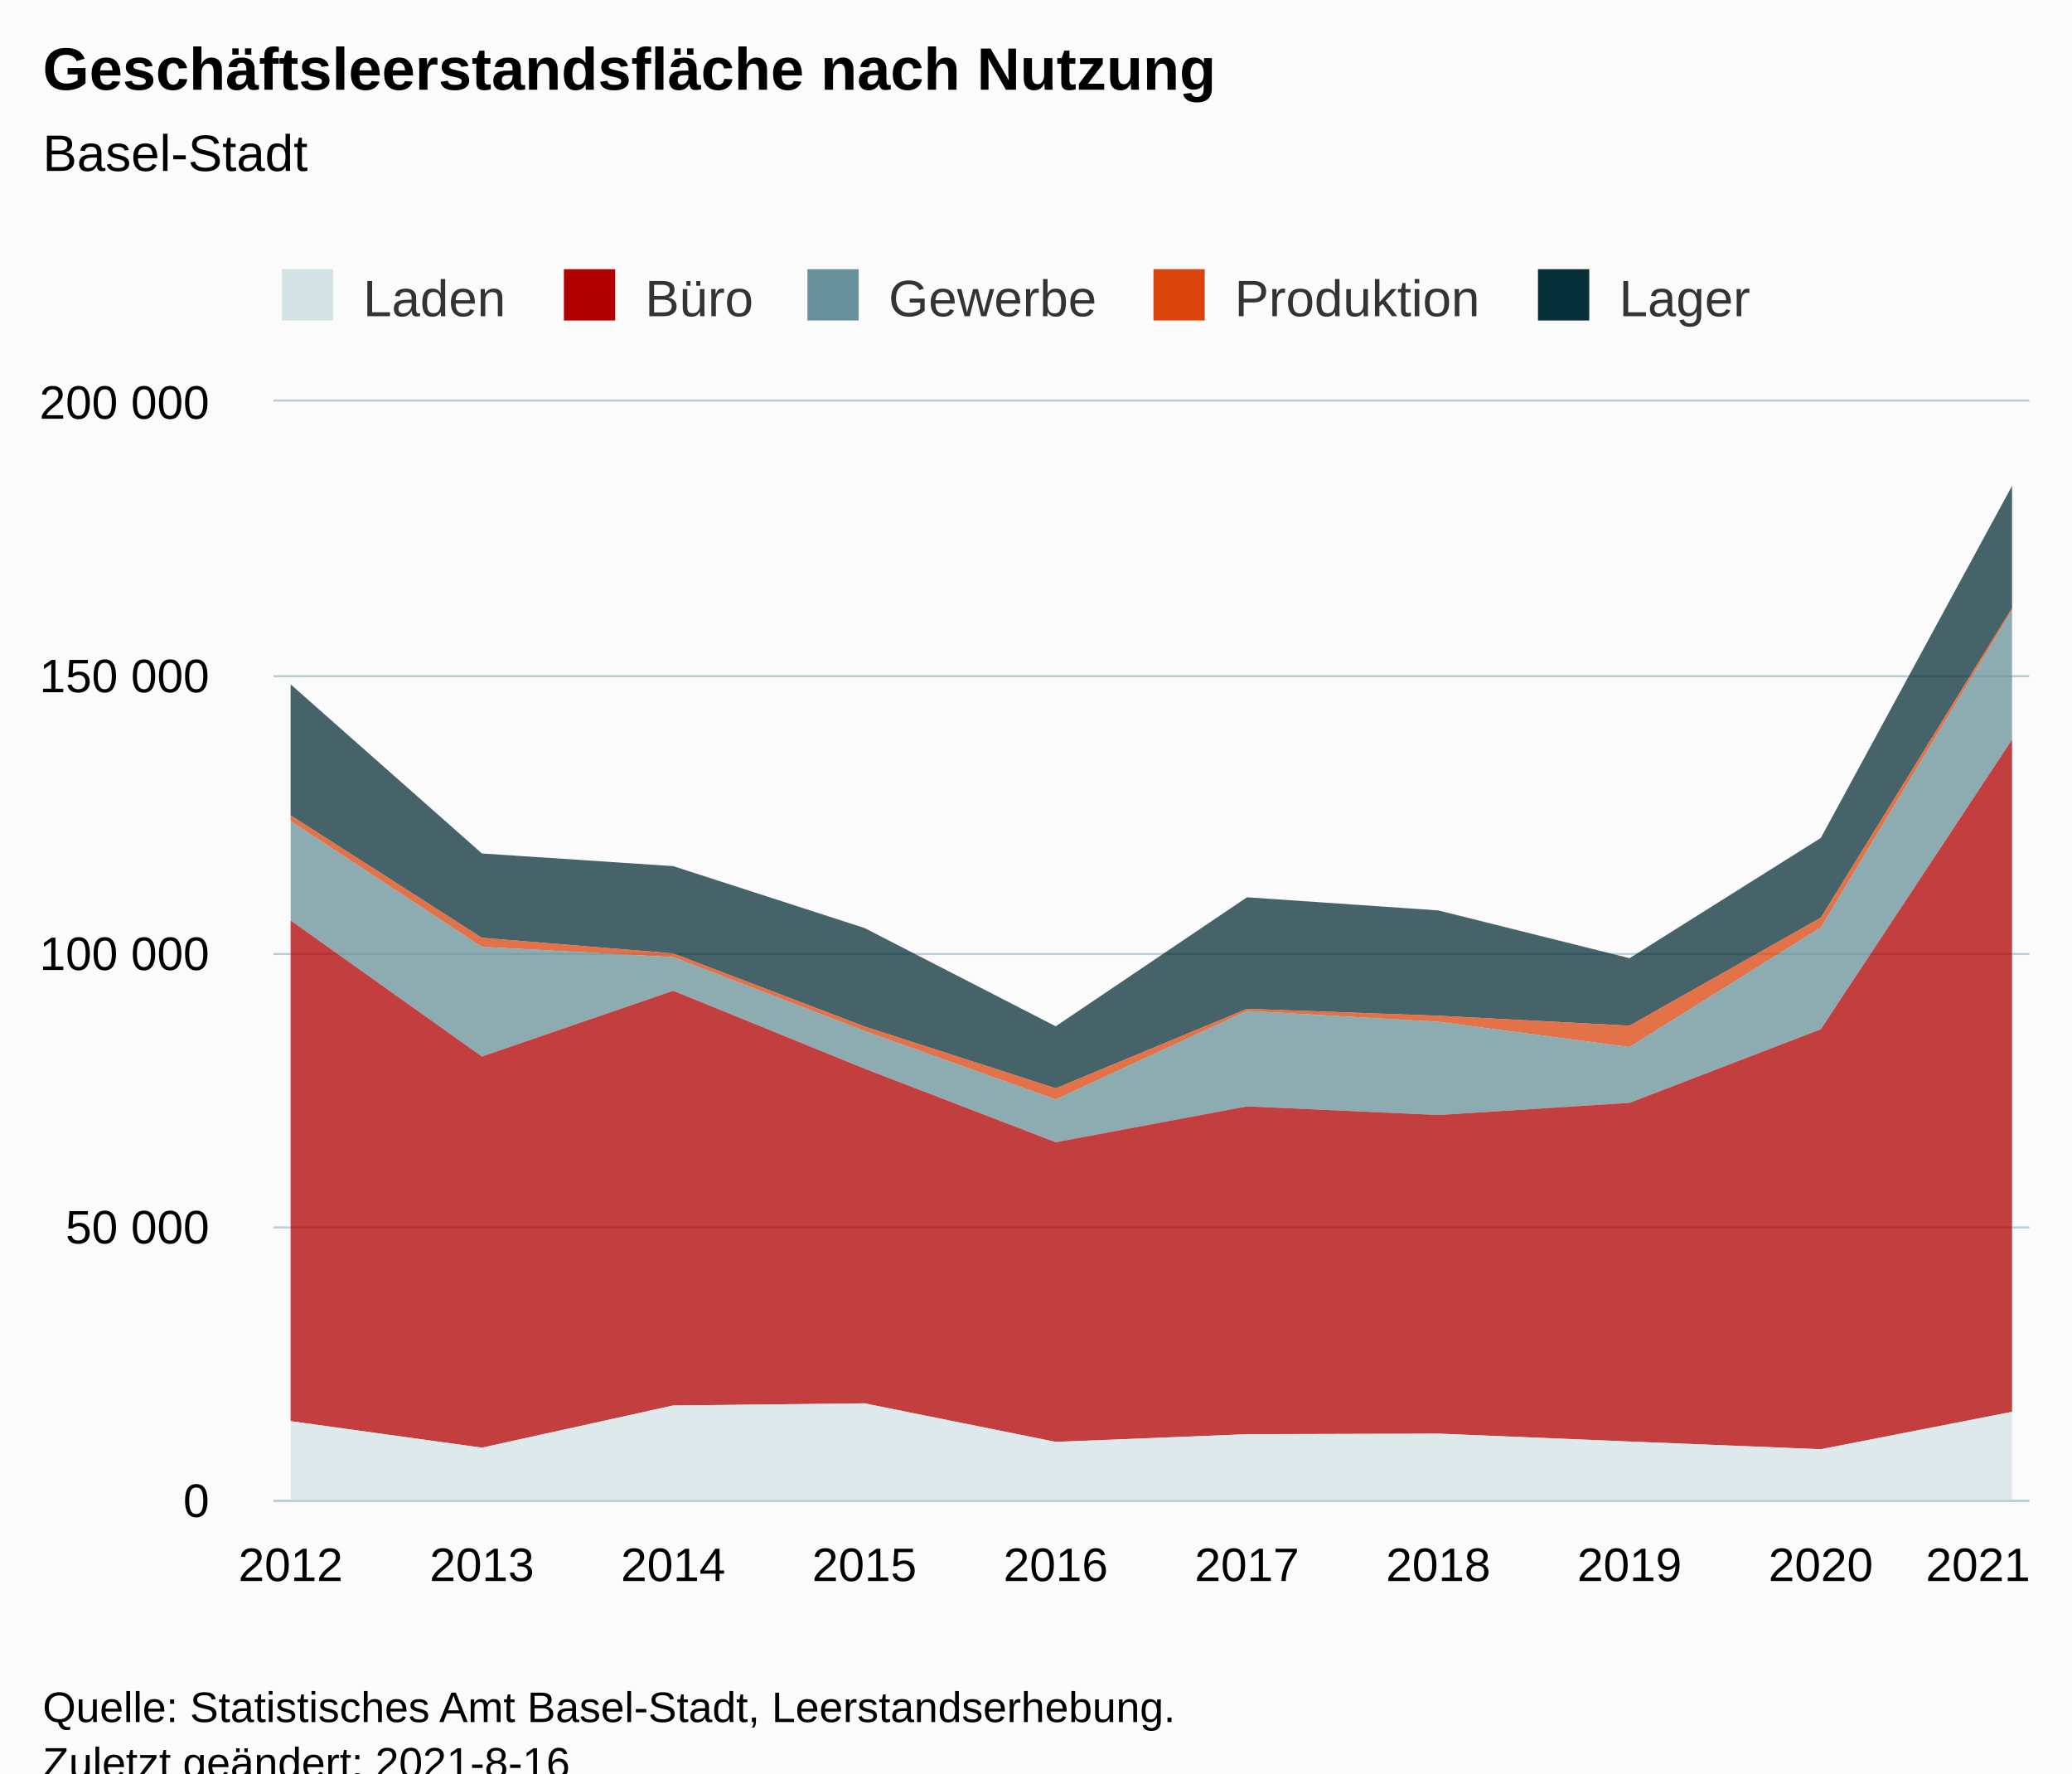
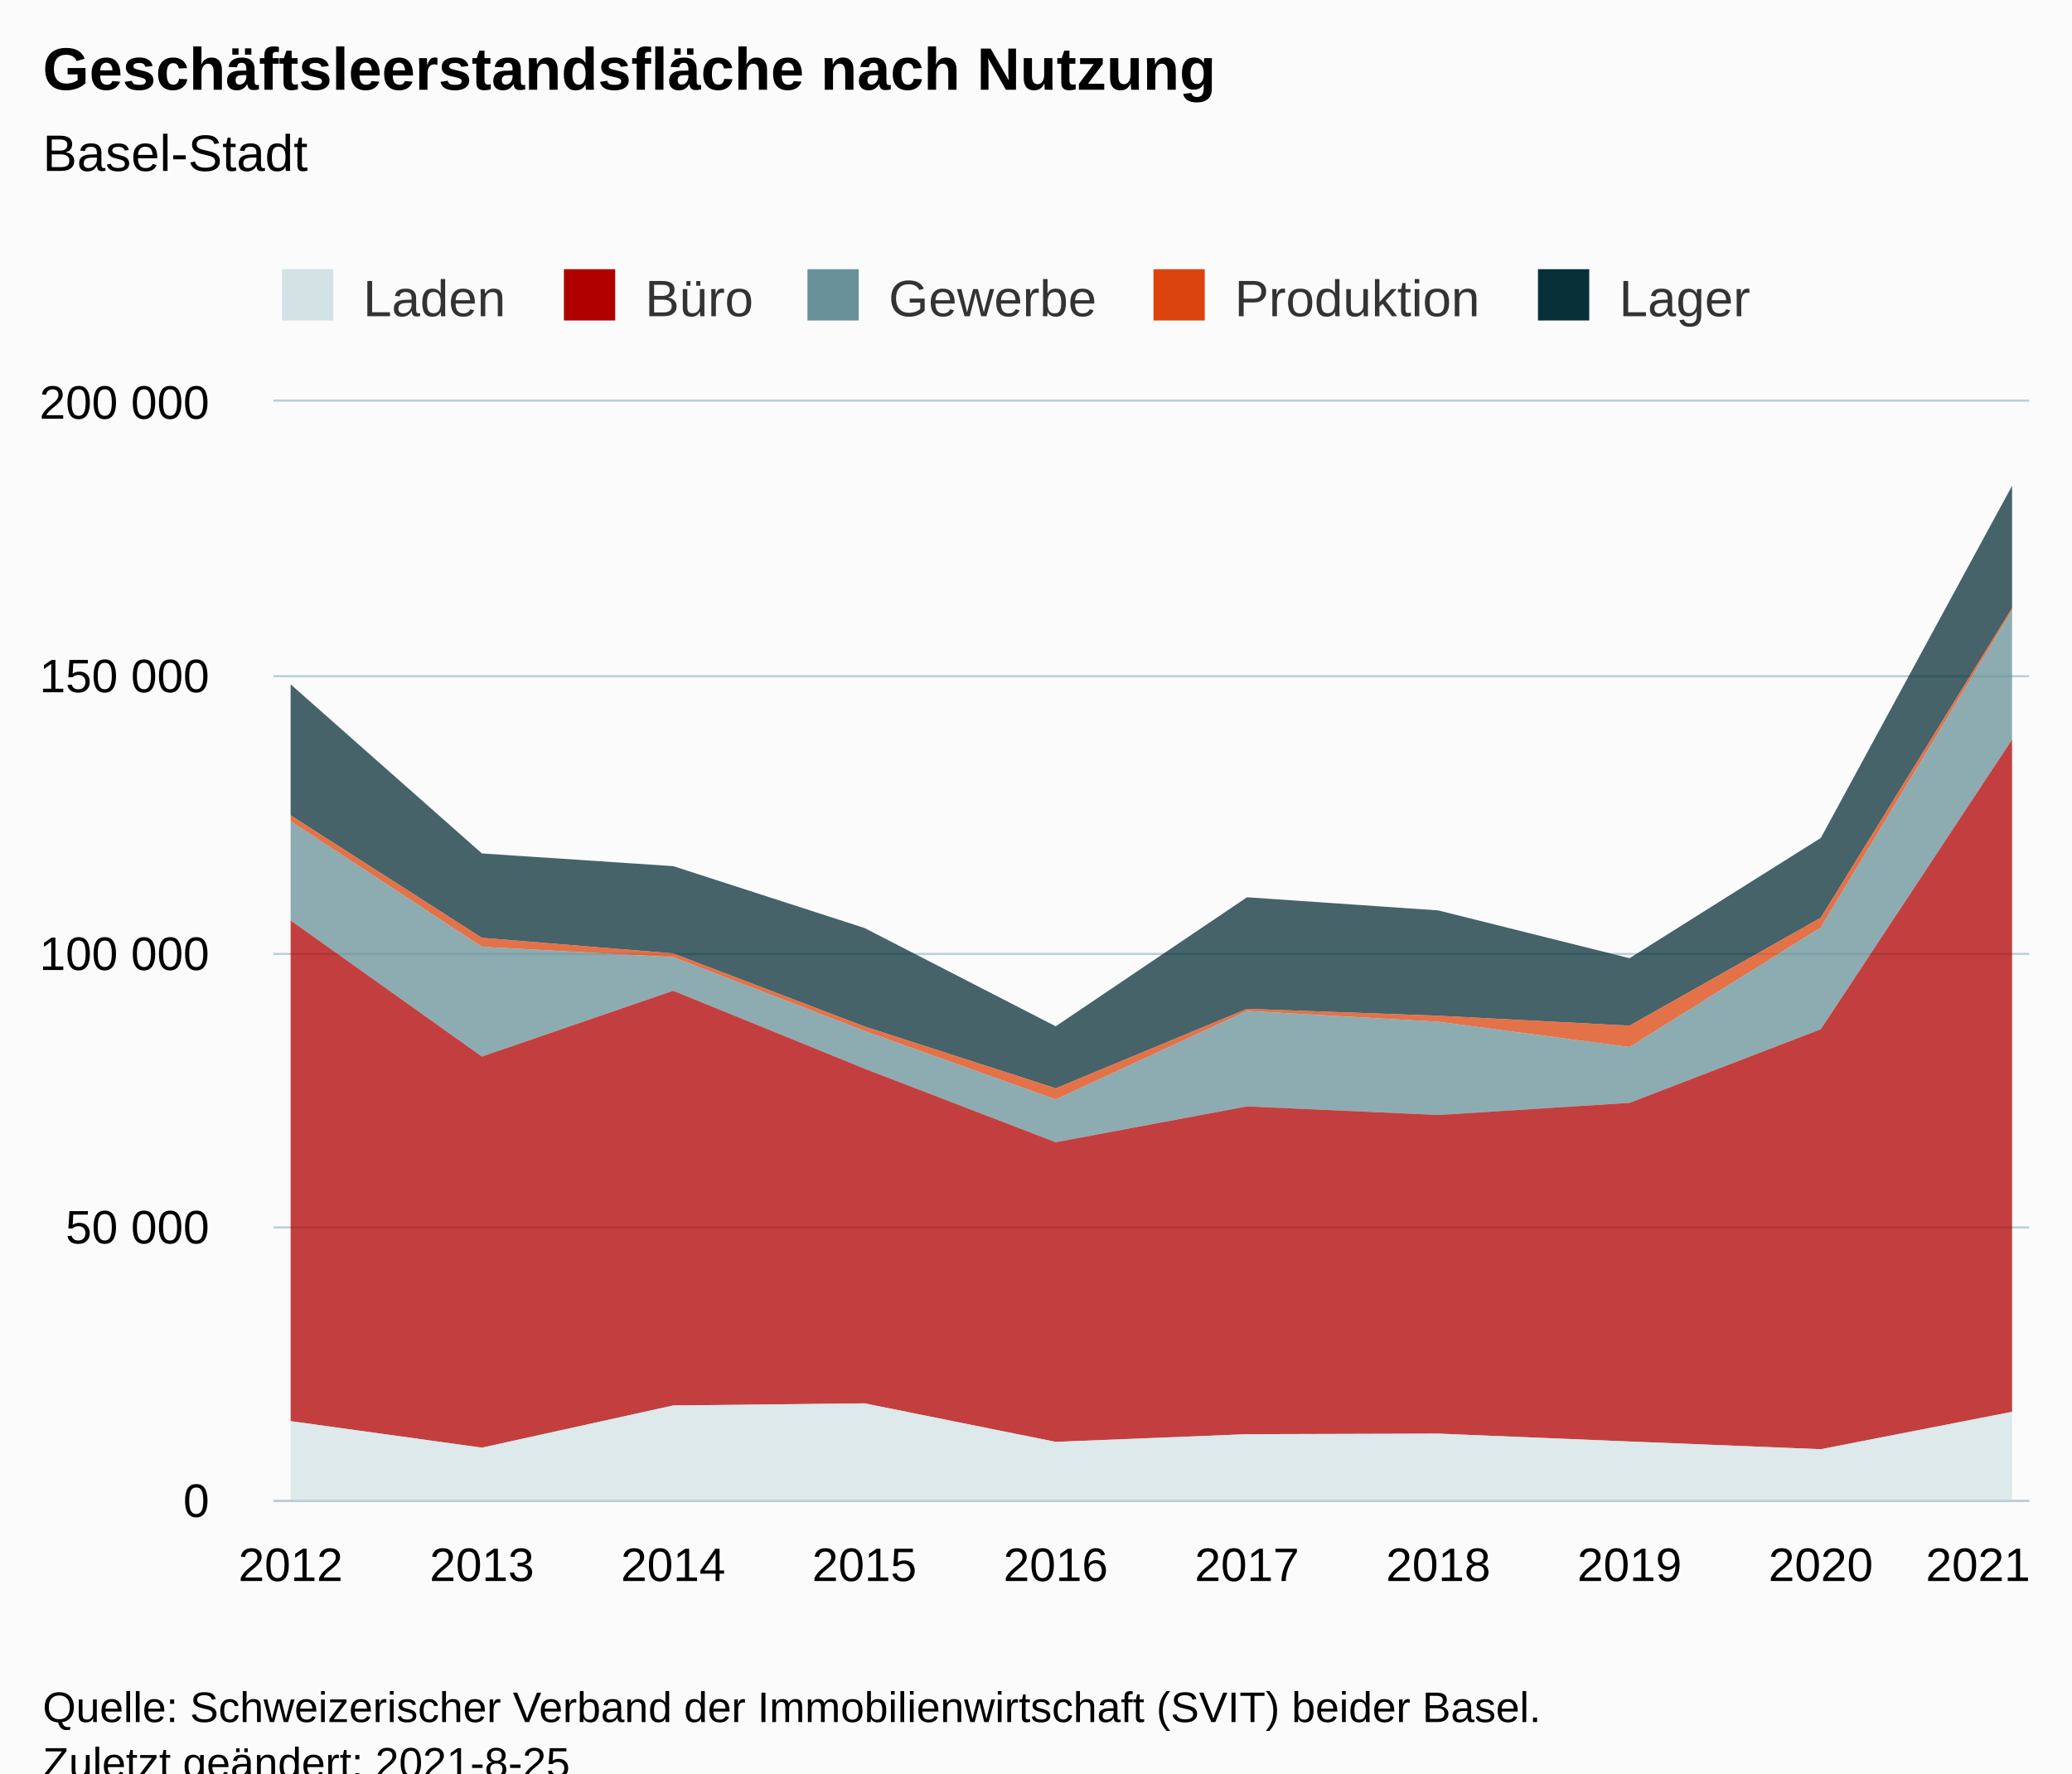
<svg xmlns="http://www.w3.org/2000/svg" version="1.1" class="highcharts-root" style="font-family:Arial;font-size:12px;" viewBox="0 0 485 415">
  <defs>
-     <clipPath id="highcharts-b2ohssr-57-">
+     <clipPath id="highcharts-od2bzpg-57-">
      <rect x="0" y="0" width="411" height="257" fill="none" />
    </clipPath>
-     <clipPath id="highcharts-b2ohssr-68-">
+     <clipPath id="highcharts-od2bzpg-68-">
      <rect x="0" y="0" width="411" height="257" fill="none" />
    </clipPath>
-     <clipPath id="highcharts-b2ohssr-109-">
+     <clipPath id="highcharts-od2bzpg-109-">
      <rect x="64" y="94" width="411" height="257" fill="none" />
    </clipPath>
  </defs>
  <rect fill="#fbfbfb" class="highcharts-background" x="0" y="0" width="485" height="428" rx="0" ry="0" />
  <rect fill="none" class="highcharts-plot-background" x="64" y="94" width="411" height="257" />
  <g class="highcharts-pane-group" data-z-index="0" />
  <g class="highcharts-grid highcharts-xaxis-grid" data-z-index="1">
    <path fill="none" data-z-index="1" class="highcharts-grid-line" d="M 67.5 94 L 67.5 351" opacity="1" />
    <path fill="none" data-z-index="1" class="highcharts-grid-line" d="M 112.5 94 L 112.5 351" opacity="1" />
    <path fill="none" data-z-index="1" class="highcharts-grid-line" d="M 157.5 94 L 157.5 351" opacity="1" />
    <path fill="none" data-z-index="1" class="highcharts-grid-line" d="M 201.5 94 L 201.5 351" opacity="1" />
    <path fill="none" data-z-index="1" class="highcharts-grid-line" d="M 246.5 94 L 246.5 351" opacity="1" />
    <path fill="none" data-z-index="1" class="highcharts-grid-line" d="M 291.5 94 L 291.5 351" opacity="1" />
    <path fill="none" data-z-index="1" class="highcharts-grid-line" d="M 336.5 94 L 336.5 351" opacity="1" />
    <path fill="none" data-z-index="1" class="highcharts-grid-line" d="M 380.5 94 L 380.5 351" opacity="1" />
    <path fill="none" data-z-index="1" class="highcharts-grid-line" d="M 425.5 94 L 425.5 351" opacity="1" />
    <path fill="none" data-z-index="1" class="highcharts-grid-line" d="M 470.5 94 L 470.5 351" opacity="1" />
  </g>
  <g class="highcharts-grid highcharts-yaxis-grid" data-z-index="1">
    <path fill="none" stroke="#B9CFD7" stroke-width="0.5" data-z-index="1" class="highcharts-grid-line" d="M 64 351.25 L 475 351.25" opacity="1" />
    <path fill="none" stroke="#B9CFD7" stroke-width="0.5" data-z-index="1" class="highcharts-grid-line" d="M 64 287.25 L 475 287.25" opacity="1" />
    <path fill="none" stroke="#B9CFD7" stroke-width="0.5" data-z-index="1" class="highcharts-grid-line" d="M 64 223.25 L 475 223.25" opacity="1" />
    <path fill="none" stroke="#B9CFD7" stroke-width="0.5" data-z-index="1" class="highcharts-grid-line" d="M 64 158.25 L 475 158.25" opacity="1" />
    <path fill="none" stroke="#B9CFD7" stroke-width="0.5" data-z-index="1" class="highcharts-grid-line" d="M 64 93.75 L 475 93.75" opacity="1" />
  </g>
  <rect fill="none" class="highcharts-plot-border" data-z-index="1" x="64" y="94" width="411" height="257" />
  <g class="highcharts-axis highcharts-xaxis" data-z-index="2">
    <path fill="none" class="highcharts-axis-line" stroke="#B9CFD7" stroke-width="0.5" data-z-index="7" d="M 64 351.25 L 475 351.25" />
  </g>
  <g class="highcharts-axis highcharts-yaxis" data-z-index="2">
    <path fill="none" class="highcharts-axis-line" data-z-index="7" d="M 64 94 L 64 351" />
  </g>
  <g class="highcharts-series-group" data-z-index="3">
-     <g class="highcharts-series highcharts-series-0 highcharts-area-series" data-z-index="0.1" opacity="1" transform="translate(64,94) scale(1 1)" clip-path="url(#highcharts-b2ohssr-68-)">
+     <g class="highcharts-series highcharts-series-0 highcharts-area-series" data-z-index="0.1" opacity="1" transform="translate(64,94) scale(1 1)" clip-path="url(#highcharts-od2bzpg-68-)">
      <path fill="rgb(8,48,56)" fill-opacity="0.75" d="M 4.029 66.152 L 48.801 105.729 L 93.572 108.694 L 138.343 123.172 L 183.114 146.178 L 227.886 115.984 L 272.657 119.059 L 317.428 130.244 L 362.199 102.102 L 406.971 19.687 L 406.971 48.289 L 362.199 120.76 L 317.428 146.033 L 272.657 143.703 L 227.886 142.091 L 183.114 160.687 L 138.343 146.214 L 93.572 129.118 L 48.801 125.466 L 4.029 96.803" class="highcharts-area" data-z-index="0" />
      <path fill="none" d="M 4.029 66.152 L 48.801 105.729 L 93.572 108.694 L 138.343 123.172 L 183.114 146.178 L 227.886 115.984 L 272.657 119.059 L 317.428 130.244 L 362.199 102.102 L 406.971 19.687" class="highcharts-graph" data-z-index="1" stroke-linejoin="round" stroke-linecap="round" />
    </g>
    <g class="highcharts-markers highcharts-series-0 highcharts-area-series" data-z-index="0.1" opacity="1" transform="translate(64,94) scale(1 1)" clip-path="none" />
-     <g class="highcharts-series highcharts-series-1 highcharts-area-series" data-z-index="0.1" opacity="1" transform="translate(64,94) scale(1 1)" clip-path="url(#highcharts-b2ohssr-68-)">
+     <g class="highcharts-series highcharts-series-1 highcharts-area-series" data-z-index="0.1" opacity="1" transform="translate(64,94) scale(1 1)" clip-path="url(#highcharts-od2bzpg-68-)">
      <path fill="rgb(220,68,14)" fill-opacity="0.75" d="M 4.029 96.803 L 48.801 125.466 L 93.572 129.118 L 138.343 146.214 L 183.114 160.687 L 227.886 142.091 L 272.657 143.703 L 317.428 146.033 L 362.199 120.76 L 406.971 48.289 L 406.971 48.816 L 362.199 123.062 L 317.428 151.04 L 272.657 145.114 L 227.886 142.58 L 183.114 163.302 L 138.343 147.269 L 93.572 129.994 L 48.801 127.576 L 4.029 98.161" class="highcharts-area" data-z-index="0" />
      <path fill="none" d="M 4.029 96.803 L 48.801 125.466 L 93.572 129.118 L 138.343 146.214 L 183.114 160.687 L 227.886 142.091 L 272.657 143.703 L 317.428 146.033 L 362.199 120.76 L 406.971 48.289" class="highcharts-graph" data-z-index="1" stroke-linejoin="round" stroke-linecap="round" />
    </g>
    <g class="highcharts-markers highcharts-series-1 highcharts-area-series" data-z-index="0.1" opacity="1" transform="translate(64,94) scale(1 1)" clip-path="none" />
-     <g class="highcharts-series highcharts-series-2 highcharts-area-series" data-z-index="0.1" opacity="1" transform="translate(64,94) scale(1 1)" clip-path="url(#highcharts-b2ohssr-68-)">
+     <g class="highcharts-series highcharts-series-2 highcharts-area-series" data-z-index="0.1" opacity="1" transform="translate(64,94) scale(1 1)" clip-path="url(#highcharts-od2bzpg-68-)">
      <path fill="rgb(104,145,153)" fill-opacity="0.75" d="M 4.029 98.161 L 48.801 127.576 L 93.572 129.994 L 138.343 147.269 L 183.114 163.302 L 227.886 142.58 L 272.657 145.114 L 317.428 151.04 L 362.199 123.062 L 406.971 48.816 L 406.971 79.085 L 362.199 146.875 L 317.428 164.097 L 272.657 166.942 L 227.886 164.923 L 183.114 173.316 L 138.343 156.092 L 93.572 137.866 L 48.801 153.259 L 4.029 121.422" class="highcharts-area" data-z-index="0" />
      <path fill="none" d="M 4.029 98.161 L 48.801 127.576 L 93.572 129.994 L 138.343 147.269 L 183.114 163.302 L 227.886 142.58 L 272.657 145.114 L 317.428 151.04 L 362.199 123.062 L 406.971 48.816" class="highcharts-graph" data-z-index="1" stroke-linejoin="round" stroke-linecap="round" />
    </g>
    <g class="highcharts-markers highcharts-series-2 highcharts-area-series" data-z-index="0.1" opacity="1" transform="translate(64,94) scale(1 1)" clip-path="none" />
-     <g class="highcharts-series highcharts-series-3 highcharts-area-series" data-z-index="0.1" opacity="1" transform="translate(64,94) scale(1 1)" clip-path="url(#highcharts-b2ohssr-68-)">
+     <g class="highcharts-series highcharts-series-3 highcharts-area-series" data-z-index="0.1" opacity="1" transform="translate(64,94) scale(1 1)" clip-path="url(#highcharts-od2bzpg-68-)">
      <path fill="rgb(176,0,0)" fill-opacity="0.75" d="M 4.029 121.422 L 48.801 153.259 L 93.572 137.866 L 138.343 156.092 L 183.114 173.316 L 227.886 164.923 L 272.657 166.942 L 317.428 164.097 L 362.199 146.875 L 406.971 79.085 L 406.971 236.398 L 362.199 245.152 L 317.428 243.348 L 272.657 241.503 L 227.886 241.637 L 183.114 243.432 L 138.343 234.415 L 93.572 234.916 L 48.801 244.789 L 4.029 238.582" class="highcharts-area" data-z-index="0" />
      <path fill="none" d="M 4.029 121.422 L 48.801 153.259 L 93.572 137.866 L 138.343 156.092 L 183.114 173.316 L 227.886 164.923 L 272.657 166.942 L 317.428 164.097 L 362.199 146.875 L 406.971 79.085" class="highcharts-graph" data-z-index="1" stroke-linejoin="round" stroke-linecap="round" />
    </g>
    <g class="highcharts-markers highcharts-series-3 highcharts-area-series" data-z-index="0.1" opacity="1" transform="translate(64,94) scale(1 1)" clip-path="none" />
-     <g class="highcharts-series highcharts-series-4 highcharts-area-series" data-z-index="0.1" opacity="1" transform="translate(64,94) scale(1 1)" clip-path="url(#highcharts-b2ohssr-68-)">
+     <g class="highcharts-series highcharts-series-4 highcharts-area-series" data-z-index="0.1" opacity="1" transform="translate(64,94) scale(1 1)" clip-path="url(#highcharts-od2bzpg-68-)">
      <path fill="rgb(211,226,228)" fill-opacity="0.75" d="M 4.029 238.582 L 48.801 244.789 L 93.572 234.916 L 138.343 234.415 L 183.114 243.432 L 227.886 241.637 L 272.657 241.503 L 317.428 243.348 L 362.199 245.152 L 406.971 236.398 L 406.971 257 L 362.199 257 L 317.428 257 L 272.657 257 L 227.886 257 L 183.114 257 L 138.343 257 L 93.572 257 L 48.801 257 L 4.029 257" class="highcharts-area" data-z-index="0" />
      <path fill="none" d="M 4.029 238.582 L 48.801 244.789 L 93.572 234.916 L 138.343 234.415 L 183.114 243.432 L 227.886 241.637 L 272.657 241.503 L 317.428 243.348 L 362.199 245.152 L 406.971 236.398" class="highcharts-graph" data-z-index="1" stroke-linejoin="round" stroke-linecap="round" />
    </g>
    <g class="highcharts-markers highcharts-series-4 highcharts-area-series" data-z-index="0.1" opacity="1" transform="translate(64,94) scale(1 1)" clip-path="none" />
  </g>
  <text x="10" text-anchor="start" class="highcharts-title" data-z-index="4" style="color:#000000;font-size:14px;font-weight:bold;fill:#000000;" y="21">
    <tspan>Geschäftsleerstandsfläche nach Nutzung</tspan>
  </text>
  <text x="10" text-anchor="start" class="highcharts-subtitle" data-z-index="4" style="color:#000000;font-size:12px;font-weight:normal;fill:#000000;" y="40">
    <tspan>Basel-Stadt</tspan>
  </text>
  <text x="10" text-anchor="start" class="highcharts-caption" data-z-index="4" style="color:#666666;fill:#666666;" y="385" />
  <g class="highcharts-legend" data-z-index="7" transform="translate(56,56)">
    <rect fill="none" class="highcharts-legend-box" rx="0" ry="0" x="0" y="0" width="363" height="26" visibility="visible" />
    <g data-z-index="1">
      <g>
        <g class="highcharts-legend-item highcharts-area-series highcharts-color-undefined highcharts-series-4" data-z-index="1" transform="translate(8,3)">
          <text x="21" style="color:#333333;cursor:pointer;font-size:12px;font-weight:normal;fill:#333333;" text-anchor="start" data-z-index="2" y="15">
            <tspan>Laden</tspan>
          </text>
          <rect x="2" y="4" width="12" height="12" fill="#D3E2E4" class="highcharts-point" data-z-index="3" />
        </g>
        <g class="highcharts-legend-item highcharts-area-series highcharts-color-undefined highcharts-series-3" data-z-index="1" transform="translate(74,3)">
          <text x="21" y="15" style="color:#333333;cursor:pointer;font-size:12px;font-weight:normal;fill:#333333;" text-anchor="start" data-z-index="2">
            <tspan>Büro</tspan>
          </text>
          <rect x="2" y="4" width="12" height="12" fill="#B00000" class="highcharts-point" data-z-index="3" />
        </g>
        <g class="highcharts-legend-item highcharts-area-series highcharts-color-undefined highcharts-series-2" data-z-index="1" transform="translate(131,3)">
          <text x="21" y="15" style="color:#333333;cursor:pointer;font-size:12px;font-weight:normal;fill:#333333;" text-anchor="start" data-z-index="2">
            <tspan>Gewerbe</tspan>
          </text>
          <rect x="2" y="4" width="12" height="12" fill="#689199" class="highcharts-point" data-z-index="3" />
        </g>
        <g class="highcharts-legend-item highcharts-area-series highcharts-color-undefined highcharts-series-1" data-z-index="1" transform="translate(212,3)">
          <text x="21" y="15" style="color:#333333;cursor:pointer;font-size:12px;font-weight:normal;fill:#333333;" text-anchor="start" data-z-index="2">
            <tspan>Produktion</tspan>
          </text>
          <rect x="2" y="4" width="12" height="12" fill="#DC440E" class="highcharts-point" data-z-index="3" />
        </g>
        <g class="highcharts-legend-item highcharts-area-series highcharts-color-undefined highcharts-series-0" data-z-index="1" transform="translate(302,3)">
          <text x="21" y="15" style="color:#333333;cursor:pointer;font-size:12px;font-weight:normal;fill:#333333;" text-anchor="start" data-z-index="2">
            <tspan>Lager</tspan>
          </text>
          <rect x="2" y="4" width="12" height="12" fill="#083038" class="highcharts-point" data-z-index="3" />
        </g>
      </g>
    </g>
  </g>
  <g class="highcharts-axis-labels highcharts-xaxis-labels" data-z-index="7">
    <text x="68.029" style="color:#000000;cursor:default;font-size:11px;fill:#000000;" text-anchor="middle" transform="translate(0,0)" y="370" opacity="1">2012</text>
    <text x="112.801" style="color:#000000;cursor:default;font-size:11px;fill:#000000;" text-anchor="middle" transform="translate(0,0)" y="370" opacity="1">2013</text>
    <text x="157.572" style="color:#000000;cursor:default;font-size:11px;fill:#000000;" text-anchor="middle" transform="translate(0,0)" y="370" opacity="1">2014</text>
    <text x="202.343" style="color:#000000;cursor:default;font-size:11px;fill:#000000;" text-anchor="middle" transform="translate(0,0)" y="370" opacity="1">2015</text>
    <text x="247.114" style="color:#000000;cursor:default;font-size:11px;fill:#000000;" text-anchor="middle" transform="translate(0,0)" y="370" opacity="1">2016</text>
    <text x="291.886" style="color:#000000;cursor:default;font-size:11px;fill:#000000;" text-anchor="middle" transform="translate(0,0)" y="370" opacity="1">2017</text>
    <text x="336.657" style="color:#000000;cursor:default;font-size:11px;fill:#000000;" text-anchor="middle" transform="translate(0,0)" y="370" opacity="1">2018</text>
    <text x="381.428" style="color:#000000;cursor:default;font-size:11px;fill:#000000;" text-anchor="middle" transform="translate(0,0)" y="370" opacity="1">2019</text>
    <text x="426.199" style="color:#000000;cursor:default;font-size:11px;fill:#000000;" text-anchor="middle" transform="translate(0,0)" y="370" opacity="1">2020</text>
    <text x="463" style="color:#000000;cursor:default;font-size:11px;fill:#000000;" text-anchor="middle" transform="translate(0,0)" y="370" opacity="1">2021</text>
  </g>
  <g class="highcharts-axis-labels highcharts-yaxis-labels" data-z-index="7">
    <text x="49" style="color:#000000;cursor:default;font-size:11px;fill:#000000;" text-anchor="end" transform="translate(0,0)" y="355" opacity="1">0</text>
    <text x="49" style="color:#000000;cursor:default;font-size:11px;fill:#000000;" text-anchor="end" transform="translate(0,0)" y="291" opacity="1">
      <tspan>50 000</tspan>
    </text>
    <text x="49" style="color:#000000;cursor:default;font-size:11px;fill:#000000;" text-anchor="end" transform="translate(0,0)" y="227" opacity="1">
      <tspan>100 000</tspan>
    </text>
    <text x="49" style="color:#000000;cursor:default;font-size:11px;fill:#000000;" text-anchor="end" transform="translate(0,0)" y="162" opacity="1">
      <tspan>150 000</tspan>
    </text>
    <text x="49" style="color:#000000;cursor:default;font-size:11px;fill:#000000;" text-anchor="end" transform="translate(0,0)" y="98" opacity="1">
      <tspan>200 000</tspan>
    </text>
  </g>
  <text x="10" class="highcharts-credits" text-anchor="start" data-z-index="8" style="cursor:default;color:#000000;font-size:10px;fill:#000000;" y="403">
-     <tspan>Quelle: Statistisches Amt Basel-Stadt, Leerstandserhebung.</tspan>
-     <tspan x="10" dy="13">Zuletzt geändert: 2021-8-16</tspan>
+     <tspan>Quelle: Schweizerischer Verband der Immobilienwirtschaft (SVIT) beider Basel.</tspan>
+     <tspan x="10" dy="13">Zuletzt geändert: 2021-8-25</tspan>
  </text>
-   <g class="highcharts-control-points" data-z-index="99" clip-path="url(#highcharts-b2ohssr-109-)" />
+   <g class="highcharts-control-points" data-z-index="99" clip-path="url(#highcharts-od2bzpg-109-)" />
</svg>
